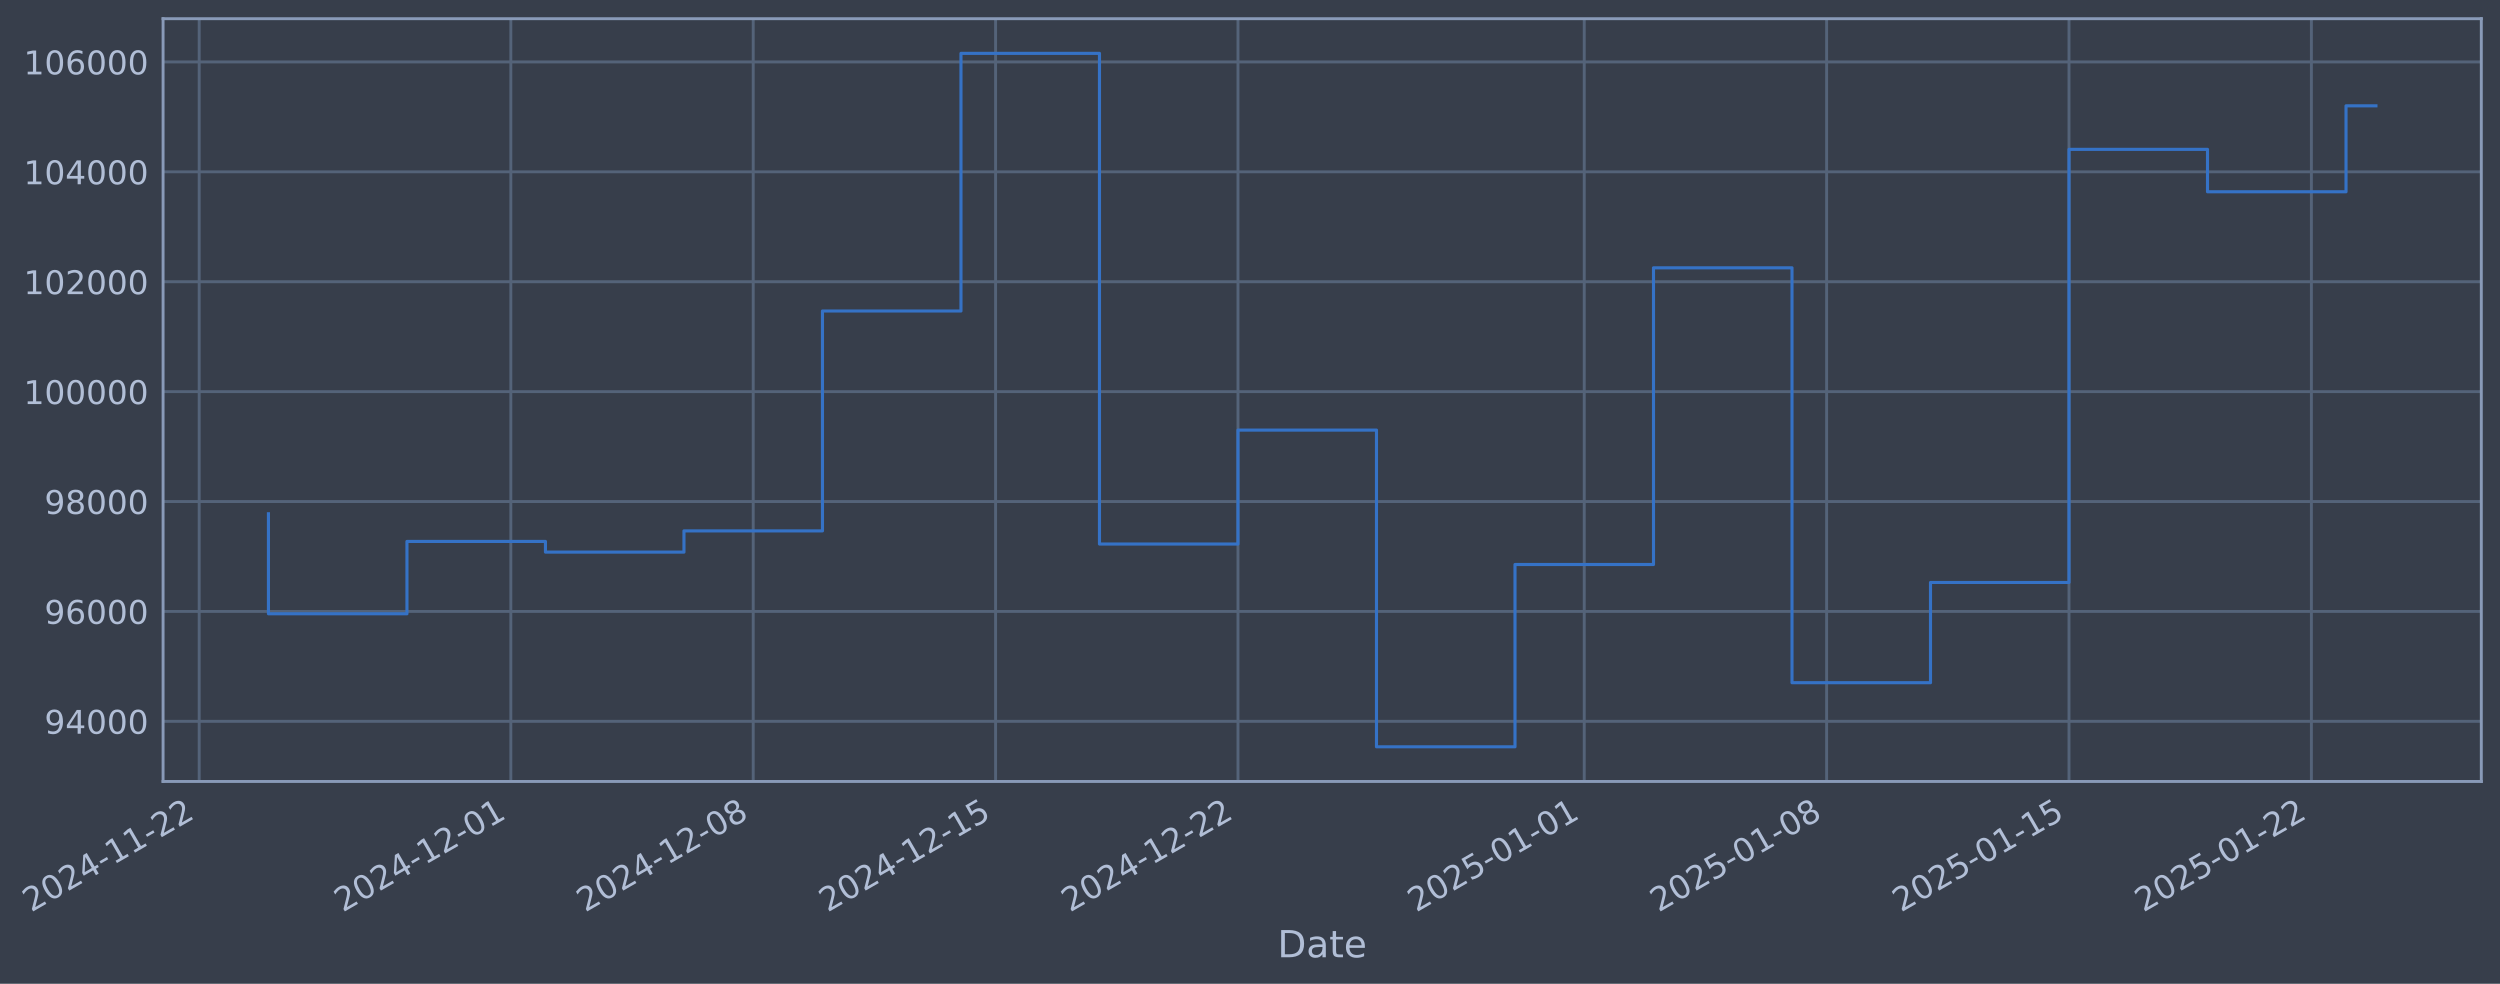
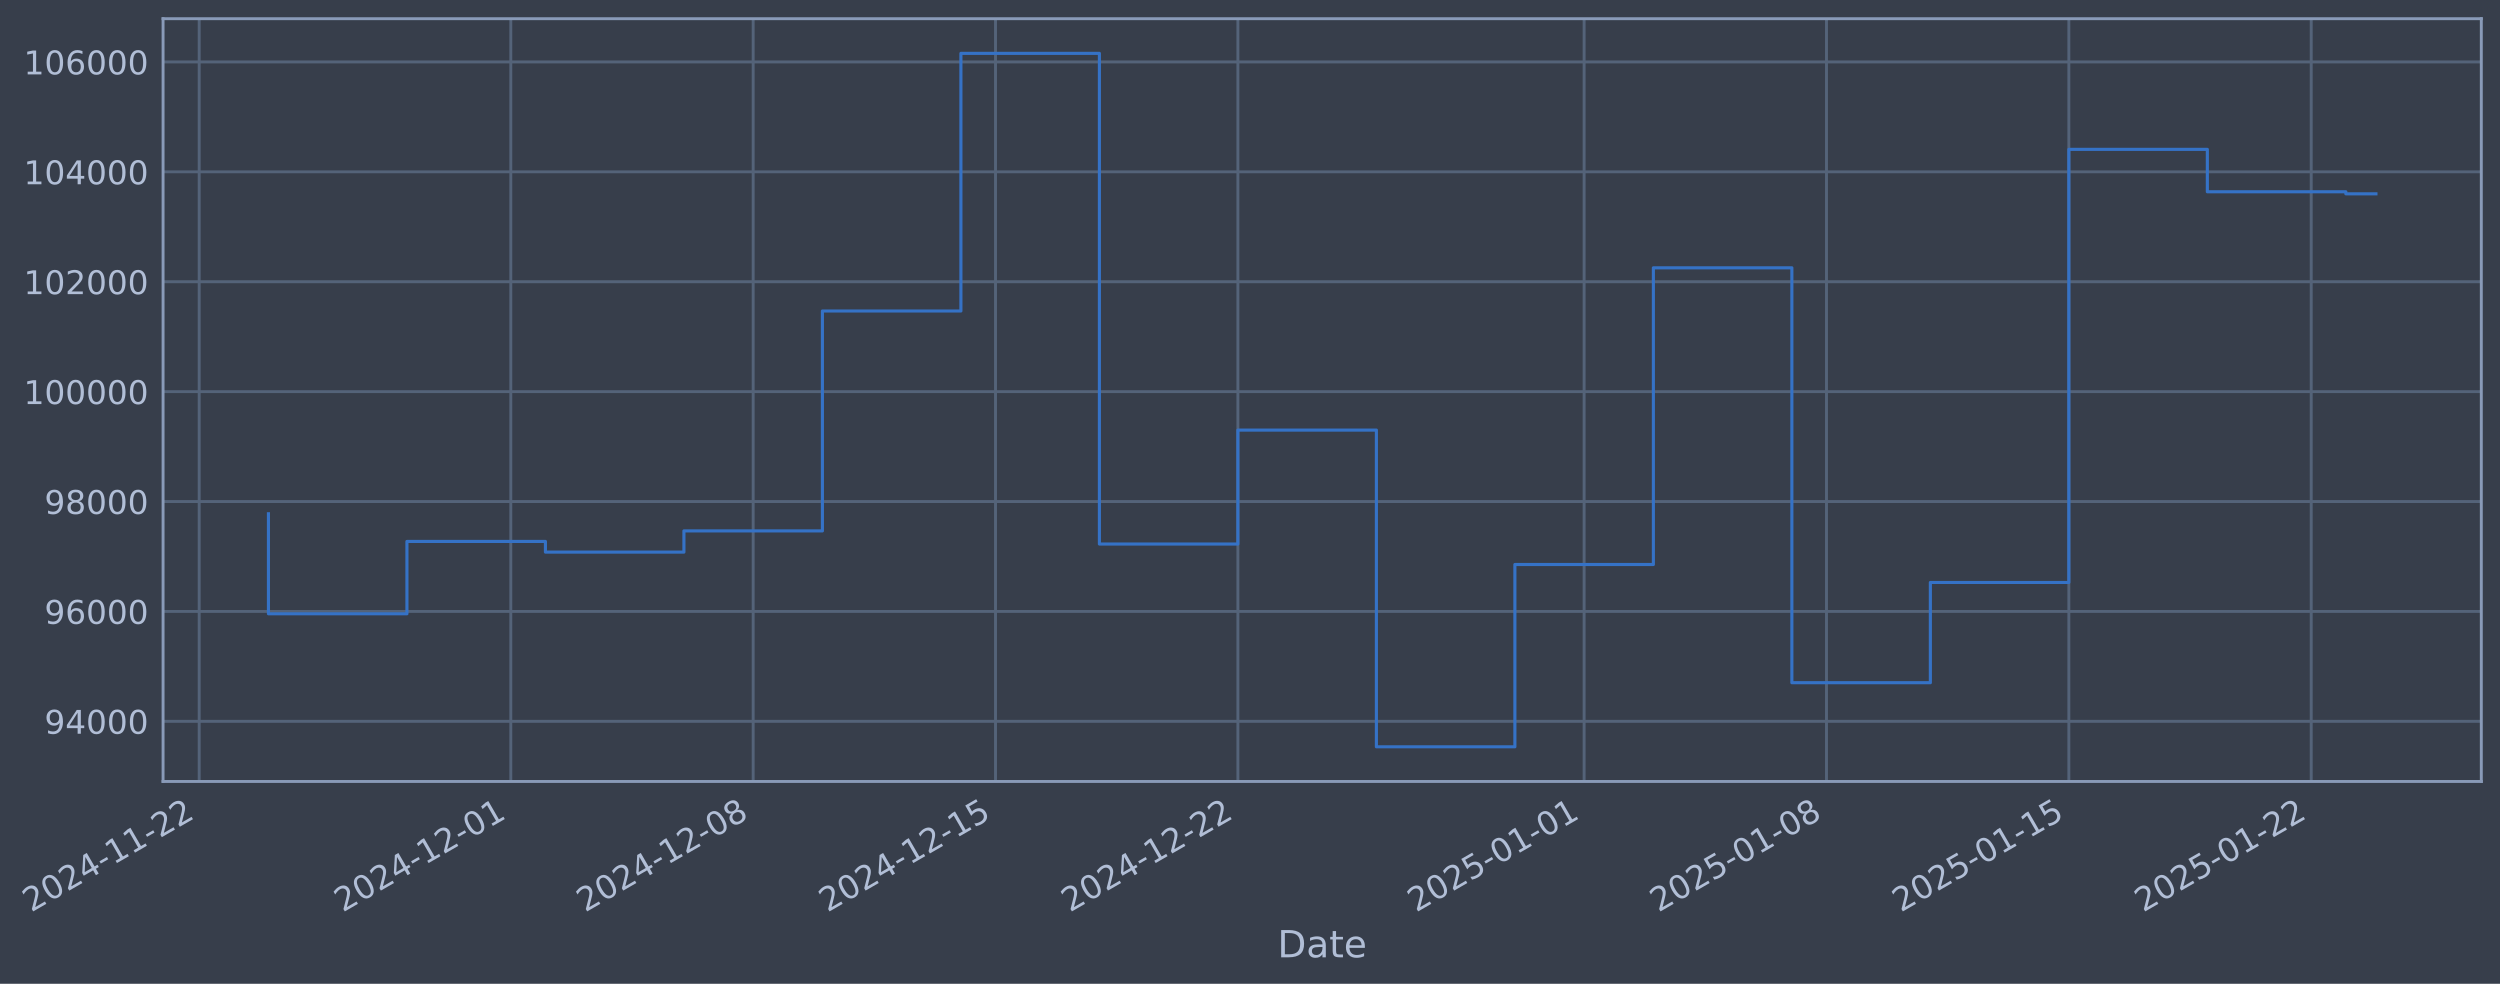
- <svg xmlns="http://www.w3.org/2000/svg" xmlns:xlink="http://www.w3.org/1999/xlink" width="962.801pt" height="378.87pt" viewBox="0 0 962.801 378.87" version="1.1">
+ <svg xmlns="http://www.w3.org/2000/svg" xmlns:xlink="http://www.w3.org/1999/xlink" width="962.799pt" height="378.87pt" viewBox="0 0 962.799 378.87" version="1.1">
  <defs>
    <style type="text/css">*{stroke-linejoin: round; stroke-linecap: butt}</style>
  </defs>
  <g id="figure_1">
    <g id="patch_1">
-       <path d="M 0 378.87  L 962.801 378.87  L 962.801 0  L 0 0  z " style="fill: #373e4b" />
+       <path d="M 0 378.87  L 962.799 378.87  L 962.799 0  L 0 0  z " style="fill: #373e4b" />
    </g>
    <g id="axes_1">
      <g id="patch_2">
-         <path d="M 62.801 300.96  L 955.601 300.96  L 955.601 7.2  L 62.801 7.2  z " style="fill: #373e4b" />
+         <path d="M 62.799 300.96  L 955.599 300.96  L 955.599 7.2  L 62.799 7.2  z " style="fill: #373e4b" />
      </g>
      <g id="matplotlib.axis_1">
        <g id="xtick_1">
          <g id="line2d_1">
-             <path d="M 76.713 300.96  L 76.713 7.2  " clip-path="url(#p8a1eb33f2f)" style="fill: none; stroke: #546379; stroke-width: 1.12; stroke-linecap: square" />
+             <path d="M 76.713 300.96  L 76.713 7.2  " clip-path="url(#pbe5344e35e)" style="fill: none; stroke: #546379; stroke-width: 1.12; stroke-linecap: square" />
          </g>
          <g id="line2d_2" />
          <g id="text_1">
            <g style="fill: #b1bed6" transform="translate(11.98702 351.4642) rotate(-30) scale(0.126 -0.126)">
              <defs>
                <path id="DejaVuSans-32" d="M 1228 531  L 3431 531  L 3431 0  L 469 0  L 469 531  Q 828 903 1448 1529  Q 2069 2156 2228 2338  Q 2531 2678 2651 2914  Q 2772 3150 2772 3378  Q 2772 3750 2511 3984  Q 2250 4219 1831 4219  Q 1534 4219 1204 4116  Q 875 4013 500 3803  L 500 4441  Q 881 4594 1212 4672  Q 1544 4750 1819 4750  Q 2544 4750 2975 4387  Q 3406 4025 3406 3419  Q 3406 3131 3298 2873  Q 3191 2616 2906 2266  Q 2828 2175 2409 1742  Q 1991 1309 1228 531  z " transform="scale(0.015625)" />
                <path id="DejaVuSans-30" d="M 2034 4250  Q 1547 4250 1301 3770  Q 1056 3291 1056 2328  Q 1056 1369 1301 889  Q 1547 409 2034 409  Q 2525 409 2770 889  Q 3016 1369 3016 2328  Q 3016 3291 2770 3770  Q 2525 4250 2034 4250  z M 2034 4750  Q 2819 4750 3233 4129  Q 3647 3509 3647 2328  Q 3647 1150 3233 529  Q 2819 -91 2034 -91  Q 1250 -91 836 529  Q 422 1150 422 2328  Q 422 3509 836 4129  Q 1250 4750 2034 4750  z " transform="scale(0.015625)" />
                <path id="DejaVuSans-34" d="M 2419 4116  L 825 1625  L 2419 1625  L 2419 4116  z M 2253 4666  L 3047 4666  L 3047 1625  L 3713 1625  L 3713 1100  L 3047 1100  L 3047 0  L 2419 0  L 2419 1100  L 313 1100  L 313 1709  L 2253 4666  z " transform="scale(0.015625)" />
                <path id="DejaVuSans-2d" d="M 313 2009  L 1997 2009  L 1997 1497  L 313 1497  L 313 2009  z " transform="scale(0.015625)" />
                <path id="DejaVuSans-31" d="M 794 531  L 1825 531  L 1825 4091  L 703 3866  L 703 4441  L 1819 4666  L 2450 4666  L 2450 531  L 3481 531  L 3481 0  L 794 0  L 794 531  z " transform="scale(0.015625)" />
              </defs>
              <use xlink:href="#DejaVuSans-32" />
              <use xlink:href="#DejaVuSans-30" transform="translate(63.62305 0)" />
              <use xlink:href="#DejaVuSans-32" transform="translate(127.2461 0)" />
              <use xlink:href="#DejaVuSans-34" transform="translate(190.8691 0)" />
              <use xlink:href="#DejaVuSans-2d" transform="translate(254.4922 0)" />
              <use xlink:href="#DejaVuSans-31" transform="translate(290.5762 0)" />
              <use xlink:href="#DejaVuSans-31" transform="translate(354.1992 0)" />
              <use xlink:href="#DejaVuSans-2d" transform="translate(417.8223 0)" />
              <use xlink:href="#DejaVuSans-32" transform="translate(453.9062 0)" />
              <use xlink:href="#DejaVuSans-32" transform="translate(517.5293 0)" />
            </g>
          </g>
        </g>
        <g id="xtick_2">
          <g id="line2d_3">
-             <path d="M 196.73 300.96  L 196.73 7.2  " clip-path="url(#p8a1eb33f2f)" style="fill: none; stroke: #546379; stroke-width: 1.12; stroke-linecap: square" />
+             <path d="M 196.72 300.96  L 196.72 7.2  " clip-path="url(#pbe5344e35e)" style="fill: none; stroke: #546379; stroke-width: 1.12; stroke-linecap: square" />
          </g>
          <g id="line2d_4" />
          <g id="text_2">
-             <g style="fill: #b1bed6" transform="translate(132.0047 351.4642) rotate(-30) scale(0.126 -0.126)">
+             <g style="fill: #b1bed6" transform="translate(131.9941 351.4642) rotate(-30) scale(0.126 -0.126)">
              <use xlink:href="#DejaVuSans-32" />
              <use xlink:href="#DejaVuSans-30" transform="translate(63.62305 0)" />
              <use xlink:href="#DejaVuSans-32" transform="translate(127.2461 0)" />
              <use xlink:href="#DejaVuSans-34" transform="translate(190.8691 0)" />
              <use xlink:href="#DejaVuSans-2d" transform="translate(254.4922 0)" />
              <use xlink:href="#DejaVuSans-31" transform="translate(290.5762 0)" />
              <use xlink:href="#DejaVuSans-32" transform="translate(354.1992 0)" />
              <use xlink:href="#DejaVuSans-2d" transform="translate(417.8223 0)" />
              <use xlink:href="#DejaVuSans-30" transform="translate(453.9062 0)" />
              <use xlink:href="#DejaVuSans-31" transform="translate(517.5293 0)" />
            </g>
          </g>
        </g>
        <g id="xtick_3">
          <g id="line2d_5">
-             <path d="M 290.077 300.96  L 290.077 7.2  " clip-path="url(#p8a1eb33f2f)" style="fill: none; stroke: #546379; stroke-width: 1.12; stroke-linecap: square" />
+             <path d="M 290.058 300.96  L 290.058 7.2  " clip-path="url(#pbe5344e35e)" style="fill: none; stroke: #546379; stroke-width: 1.12; stroke-linecap: square" />
          </g>
          <g id="line2d_6" />
          <g id="text_3">
-             <g style="fill: #b1bed6" transform="translate(225.3517 351.4642) rotate(-30) scale(0.126 -0.126)">
+             <g style="fill: #b1bed6" transform="translate(225.333 351.4642) rotate(-30) scale(0.126 -0.126)">
              <defs>
                <path id="DejaVuSans-38" d="M 2034 2216  Q 1584 2216 1326 1975  Q 1069 1734 1069 1313  Q 1069 891 1326 650  Q 1584 409 2034 409  Q 2484 409 2743 651  Q 3003 894 3003 1313  Q 3003 1734 2745 1975  Q 2488 2216 2034 2216  z M 1403 2484  Q 997 2584 770 2862  Q 544 3141 544 3541  Q 544 4100 942 4425  Q 1341 4750 2034 4750  Q 2731 4750 3128 4425  Q 3525 4100 3525 3541  Q 3525 3141 3298 2862  Q 3072 2584 2669 2484  Q 3125 2378 3379 2068  Q 3634 1759 3634 1313  Q 3634 634 3220 271  Q 2806 -91 2034 -91  Q 1263 -91 848 271  Q 434 634 434 1313  Q 434 1759 690 2068  Q 947 2378 1403 2484  z M 1172 3481  Q 1172 3119 1398 2916  Q 1625 2713 2034 2713  Q 2441 2713 2670 2916  Q 2900 3119 2900 3481  Q 2900 3844 2670 4047  Q 2441 4250 2034 4250  Q 1625 4250 1398 4047  Q 1172 3844 1172 3481  z " transform="scale(0.015625)" />
              </defs>
              <use xlink:href="#DejaVuSans-32" />
              <use xlink:href="#DejaVuSans-30" transform="translate(63.62305 0)" />
              <use xlink:href="#DejaVuSans-32" transform="translate(127.2461 0)" />
              <use xlink:href="#DejaVuSans-34" transform="translate(190.8691 0)" />
              <use xlink:href="#DejaVuSans-2d" transform="translate(254.4922 0)" />
              <use xlink:href="#DejaVuSans-31" transform="translate(290.5762 0)" />
              <use xlink:href="#DejaVuSans-32" transform="translate(354.1992 0)" />
              <use xlink:href="#DejaVuSans-2d" transform="translate(417.8223 0)" />
              <use xlink:href="#DejaVuSans-30" transform="translate(453.9062 0)" />
              <use xlink:href="#DejaVuSans-38" transform="translate(517.5293 0)" />
            </g>
          </g>
        </g>
        <g id="xtick_4">
          <g id="line2d_7">
-             <path d="M 383.424 300.96  L 383.424 7.2  " clip-path="url(#p8a1eb33f2f)" style="fill: none; stroke: #546379; stroke-width: 1.12; stroke-linecap: square" />
+             <path d="M 383.397 300.96  L 383.397 7.2  " clip-path="url(#pbe5344e35e)" style="fill: none; stroke: #546379; stroke-width: 1.12; stroke-linecap: square" />
          </g>
          <g id="line2d_8" />
          <g id="text_4">
-             <g style="fill: #b1bed6" transform="translate(318.6988 351.4642) rotate(-30) scale(0.126 -0.126)">
+             <g style="fill: #b1bed6" transform="translate(318.6718 351.4642) rotate(-30) scale(0.126 -0.126)">
              <defs>
                <path id="DejaVuSans-35" d="M 691 4666  L 3169 4666  L 3169 4134  L 1269 4134  L 1269 2991  Q 1406 3038 1543 3061  Q 1681 3084 1819 3084  Q 2600 3084 3056 2656  Q 3513 2228 3513 1497  Q 3513 744 3044 326  Q 2575 -91 1722 -91  Q 1428 -91 1123 -41  Q 819 9 494 109  L 494 744  Q 775 591 1075 516  Q 1375 441 1709 441  Q 2250 441 2565 725  Q 2881 1009 2881 1497  Q 2881 1984 2565 2268  Q 2250 2553 1709 2553  Q 1456 2553 1204 2497  Q 953 2441 691 2322  L 691 4666  z " transform="scale(0.015625)" />
              </defs>
              <use xlink:href="#DejaVuSans-32" />
              <use xlink:href="#DejaVuSans-30" transform="translate(63.62305 0)" />
              <use xlink:href="#DejaVuSans-32" transform="translate(127.2461 0)" />
              <use xlink:href="#DejaVuSans-34" transform="translate(190.8691 0)" />
              <use xlink:href="#DejaVuSans-2d" transform="translate(254.4922 0)" />
              <use xlink:href="#DejaVuSans-31" transform="translate(290.5762 0)" />
              <use xlink:href="#DejaVuSans-32" transform="translate(354.1992 0)" />
              <use xlink:href="#DejaVuSans-2d" transform="translate(417.8223 0)" />
              <use xlink:href="#DejaVuSans-31" transform="translate(453.9062 0)" />
              <use xlink:href="#DejaVuSans-35" transform="translate(517.5293 0)" />
            </g>
          </g>
        </g>
        <g id="xtick_5">
          <g id="line2d_9">
-             <path d="M 476.771 300.96  L 476.771 7.2  " clip-path="url(#p8a1eb33f2f)" style="fill: none; stroke: #546379; stroke-width: 1.12; stroke-linecap: square" />
+             <path d="M 476.736 300.96  L 476.736 7.2  " clip-path="url(#pbe5344e35e)" style="fill: none; stroke: #546379; stroke-width: 1.12; stroke-linecap: square" />
          </g>
          <g id="line2d_10" />
          <g id="text_5">
-             <g style="fill: #b1bed6" transform="translate(412.0459 351.4642) rotate(-30) scale(0.126 -0.126)">
+             <g style="fill: #b1bed6" transform="translate(412.0106 351.4642) rotate(-30) scale(0.126 -0.126)">
              <use xlink:href="#DejaVuSans-32" />
              <use xlink:href="#DejaVuSans-30" transform="translate(63.62305 0)" />
              <use xlink:href="#DejaVuSans-32" transform="translate(127.2461 0)" />
              <use xlink:href="#DejaVuSans-34" transform="translate(190.8691 0)" />
              <use xlink:href="#DejaVuSans-2d" transform="translate(254.4922 0)" />
              <use xlink:href="#DejaVuSans-31" transform="translate(290.5762 0)" />
              <use xlink:href="#DejaVuSans-32" transform="translate(354.1992 0)" />
              <use xlink:href="#DejaVuSans-2d" transform="translate(417.8223 0)" />
              <use xlink:href="#DejaVuSans-32" transform="translate(453.9062 0)" />
              <use xlink:href="#DejaVuSans-32" transform="translate(517.5293 0)" />
            </g>
          </g>
        </g>
        <g id="xtick_6">
          <g id="line2d_11">
-             <path d="M 610.124 300.96  L 610.124 7.2  " clip-path="url(#p8a1eb33f2f)" style="fill: none; stroke: #546379; stroke-width: 1.12; stroke-linecap: square" />
+             <path d="M 610.077 300.96  L 610.077 7.2  " clip-path="url(#pbe5344e35e)" style="fill: none; stroke: #546379; stroke-width: 1.12; stroke-linecap: square" />
          </g>
          <g id="line2d_12" />
          <g id="text_6">
-             <g style="fill: #b1bed6" transform="translate(545.3988 351.4642) rotate(-30) scale(0.126 -0.126)">
+             <g style="fill: #b1bed6" transform="translate(545.3519 351.4642) rotate(-30) scale(0.126 -0.126)">
              <use xlink:href="#DejaVuSans-32" />
              <use xlink:href="#DejaVuSans-30" transform="translate(63.62305 0)" />
              <use xlink:href="#DejaVuSans-32" transform="translate(127.2461 0)" />
              <use xlink:href="#DejaVuSans-35" transform="translate(190.8691 0)" />
              <use xlink:href="#DejaVuSans-2d" transform="translate(254.4922 0)" />
              <use xlink:href="#DejaVuSans-30" transform="translate(290.5762 0)" />
              <use xlink:href="#DejaVuSans-31" transform="translate(354.1992 0)" />
              <use xlink:href="#DejaVuSans-2d" transform="translate(417.8223 0)" />
              <use xlink:href="#DejaVuSans-30" transform="translate(453.9062 0)" />
              <use xlink:href="#DejaVuSans-31" transform="translate(517.5293 0)" />
            </g>
          </g>
        </g>
        <g id="xtick_7">
          <g id="line2d_13">
-             <path d="M 703.471 300.96  L 703.471 7.2  " clip-path="url(#p8a1eb33f2f)" style="fill: none; stroke: #546379; stroke-width: 1.12; stroke-linecap: square" />
+             <path d="M 703.416 300.96  L 703.416 7.2  " clip-path="url(#pbe5344e35e)" style="fill: none; stroke: #546379; stroke-width: 1.12; stroke-linecap: square" />
          </g>
          <g id="line2d_14" />
          <g id="text_7">
-             <g style="fill: #b1bed6" transform="translate(638.7459 351.4642) rotate(-30) scale(0.126 -0.126)">
+             <g style="fill: #b1bed6" transform="translate(638.6907 351.4642) rotate(-30) scale(0.126 -0.126)">
              <use xlink:href="#DejaVuSans-32" />
              <use xlink:href="#DejaVuSans-30" transform="translate(63.62305 0)" />
              <use xlink:href="#DejaVuSans-32" transform="translate(127.2461 0)" />
              <use xlink:href="#DejaVuSans-35" transform="translate(190.8691 0)" />
              <use xlink:href="#DejaVuSans-2d" transform="translate(254.4922 0)" />
              <use xlink:href="#DejaVuSans-30" transform="translate(290.5762 0)" />
              <use xlink:href="#DejaVuSans-31" transform="translate(354.1992 0)" />
              <use xlink:href="#DejaVuSans-2d" transform="translate(417.8223 0)" />
              <use xlink:href="#DejaVuSans-30" transform="translate(453.9062 0)" />
              <use xlink:href="#DejaVuSans-38" transform="translate(517.5293 0)" />
            </g>
          </g>
        </g>
        <g id="xtick_8">
          <g id="line2d_15">
-             <path d="M 796.818 300.96  L 796.818 7.2  " clip-path="url(#p8a1eb33f2f)" style="fill: none; stroke: #546379; stroke-width: 1.12; stroke-linecap: square" />
+             <path d="M 796.755 300.96  L 796.755 7.2  " clip-path="url(#pbe5344e35e)" style="fill: none; stroke: #546379; stroke-width: 1.12; stroke-linecap: square" />
          </g>
          <g id="line2d_16" />
          <g id="text_8">
-             <g style="fill: #b1bed6" transform="translate(732.0929 351.4642) rotate(-30) scale(0.126 -0.126)">
+             <g style="fill: #b1bed6" transform="translate(732.0295 351.4642) rotate(-30) scale(0.126 -0.126)">
              <use xlink:href="#DejaVuSans-32" />
              <use xlink:href="#DejaVuSans-30" transform="translate(63.62305 0)" />
              <use xlink:href="#DejaVuSans-32" transform="translate(127.2461 0)" />
              <use xlink:href="#DejaVuSans-35" transform="translate(190.8691 0)" />
              <use xlink:href="#DejaVuSans-2d" transform="translate(254.4922 0)" />
              <use xlink:href="#DejaVuSans-30" transform="translate(290.5762 0)" />
              <use xlink:href="#DejaVuSans-31" transform="translate(354.1992 0)" />
              <use xlink:href="#DejaVuSans-2d" transform="translate(417.8223 0)" />
              <use xlink:href="#DejaVuSans-31" transform="translate(453.9062 0)" />
              <use xlink:href="#DejaVuSans-35" transform="translate(517.5293 0)" />
            </g>
          </g>
        </g>
        <g id="xtick_9">
          <g id="line2d_17">
-             <path d="M 890.166 300.96  L 890.166 7.2  " clip-path="url(#p8a1eb33f2f)" style="fill: none; stroke: #546379; stroke-width: 1.12; stroke-linecap: square" />
+             <path d="M 890.094 300.96  L 890.094 7.2  " clip-path="url(#pbe5344e35e)" style="fill: none; stroke: #546379; stroke-width: 1.12; stroke-linecap: square" />
          </g>
          <g id="line2d_18" />
          <g id="text_9">
-             <g style="fill: #b1bed6" transform="translate(825.44 351.4642) rotate(-30) scale(0.126 -0.126)">
+             <g style="fill: #b1bed6" transform="translate(825.3684 351.4642) rotate(-30) scale(0.126 -0.126)">
              <use xlink:href="#DejaVuSans-32" />
              <use xlink:href="#DejaVuSans-30" transform="translate(63.62305 0)" />
              <use xlink:href="#DejaVuSans-32" transform="translate(127.2461 0)" />
              <use xlink:href="#DejaVuSans-35" transform="translate(190.8691 0)" />
              <use xlink:href="#DejaVuSans-2d" transform="translate(254.4922 0)" />
              <use xlink:href="#DejaVuSans-30" transform="translate(290.5762 0)" />
              <use xlink:href="#DejaVuSans-31" transform="translate(354.1992 0)" />
              <use xlink:href="#DejaVuSans-2d" transform="translate(417.8223 0)" />
              <use xlink:href="#DejaVuSans-32" transform="translate(453.9062 0)" />
              <use xlink:href="#DejaVuSans-32" transform="translate(517.5293 0)" />
            </g>
          </g>
        </g>
        <g id="text_10">
-           <g style="fill: #b1bed6" transform="translate(491.9922 368.6753) scale(0.144 -0.144)">
+           <g style="fill: #b1bed6" transform="translate(491.9898 368.6753) scale(0.144 -0.144)">
            <defs>
              <path id="DejaVuSans-44" d="M 1259 4147  L 1259 519  L 2022 519  Q 2988 519 3436 956  Q 3884 1394 3884 2338  Q 3884 3275 3436 3711  Q 2988 4147 2022 4147  L 1259 4147  z M 628 4666  L 1925 4666  Q 3281 4666 3915 4102  Q 4550 3538 4550 2338  Q 4550 1131 3912 565  Q 3275 0 1925 0  L 628 0  L 628 4666  z " transform="scale(0.015625)" />
              <path id="DejaVuSans-61" d="M 2194 1759  Q 1497 1759 1228 1600  Q 959 1441 959 1056  Q 959 750 1161 570  Q 1363 391 1709 391  Q 2188 391 2477 730  Q 2766 1069 2766 1631  L 2766 1759  L 2194 1759  z M 3341 1997  L 3341 0  L 2766 0  L 2766 531  Q 2569 213 2275 61  Q 1981 -91 1556 -91  Q 1019 -91 701 211  Q 384 513 384 1019  Q 384 1609 779 1909  Q 1175 2209 1959 2209  L 2766 2209  L 2766 2266  Q 2766 2663 2505 2880  Q 2244 3097 1772 3097  Q 1472 3097 1187 3025  Q 903 2953 641 2809  L 641 3341  Q 956 3463 1253 3523  Q 1550 3584 1831 3584  Q 2591 3584 2966 3190  Q 3341 2797 3341 1997  z " transform="scale(0.015625)" />
              <path id="DejaVuSans-74" d="M 1172 4494  L 1172 3500  L 2356 3500  L 2356 3053  L 1172 3053  L 1172 1153  Q 1172 725 1289 603  Q 1406 481 1766 481  L 2356 481  L 2356 0  L 1766 0  Q 1100 0 847 248  Q 594 497 594 1153  L 594 3053  L 172 3053  L 172 3500  L 594 3500  L 594 4494  L 1172 4494  z " transform="scale(0.015625)" />
              <path id="DejaVuSans-65" d="M 3597 1894  L 3597 1613  L 953 1613  Q 991 1019 1311 708  Q 1631 397 2203 397  Q 2534 397 2845 478  Q 3156 559 3463 722  L 3463 178  Q 3153 47 2828 -22  Q 2503 -91 2169 -91  Q 1331 -91 842 396  Q 353 884 353 1716  Q 353 2575 817 3079  Q 1281 3584 2069 3584  Q 2775 3584 3186 3129  Q 3597 2675 3597 1894  z M 3022 2063  Q 3016 2534 2758 2815  Q 2500 3097 2075 3097  Q 1594 3097 1305 2825  Q 1016 2553 972 2059  L 3022 2063  z " transform="scale(0.015625)" />
            </defs>
            <use xlink:href="#DejaVuSans-44" />
            <use xlink:href="#DejaVuSans-61" transform="translate(77.00195 0)" />
            <use xlink:href="#DejaVuSans-74" transform="translate(138.2812 0)" />
            <use xlink:href="#DejaVuSans-65" transform="translate(177.4902 0)" />
          </g>
        </g>
      </g>
      <g id="matplotlib.axis_2">
        <g id="ytick_1">
          <g id="line2d_19">
-             <path d="M 62.801 277.797  L 955.601 277.797  " clip-path="url(#p8a1eb33f2f)" style="fill: none; stroke: #546379; stroke-width: 1.12; stroke-linecap: square" />
+             <path d="M 62.799 277.797  L 955.599 277.797  " clip-path="url(#pbe5344e35e)" style="fill: none; stroke: #546379; stroke-width: 1.12; stroke-linecap: square" />
          </g>
          <g id="line2d_20" />
          <g id="text_11">
-             <g style="fill: #b1bed6" transform="translate(17.11755 282.5841) scale(0.126 -0.126)">
+             <g style="fill: #b1bed6" transform="translate(17.1152 282.5841) scale(0.126 -0.126)">
              <defs>
                <path id="DejaVuSans-39" d="M 703 97  L 703 672  Q 941 559 1184 500  Q 1428 441 1663 441  Q 2288 441 2617 861  Q 2947 1281 2994 2138  Q 2813 1869 2534 1725  Q 2256 1581 1919 1581  Q 1219 1581 811 2004  Q 403 2428 403 3163  Q 403 3881 828 4315  Q 1253 4750 1959 4750  Q 2769 4750 3195 4129  Q 3622 3509 3622 2328  Q 3622 1225 3098 567  Q 2575 -91 1691 -91  Q 1453 -91 1209 -44  Q 966 3 703 97  z M 1959 2075  Q 2384 2075 2632 2365  Q 2881 2656 2881 3163  Q 2881 3666 2632 3958  Q 2384 4250 1959 4250  Q 1534 4250 1286 3958  Q 1038 3666 1038 3163  Q 1038 2656 1286 2365  Q 1534 2075 1959 2075  z " transform="scale(0.015625)" />
              </defs>
              <use xlink:href="#DejaVuSans-39" />
              <use xlink:href="#DejaVuSans-34" transform="translate(63.62305 0)" />
              <use xlink:href="#DejaVuSans-30" transform="translate(127.2461 0)" />
              <use xlink:href="#DejaVuSans-30" transform="translate(190.8691 0)" />
              <use xlink:href="#DejaVuSans-30" transform="translate(254.4922 0)" />
            </g>
          </g>
        </g>
        <g id="ytick_2">
          <g id="line2d_21">
-             <path d="M 62.801 235.473  L 955.601 235.473  " clip-path="url(#p8a1eb33f2f)" style="fill: none; stroke: #546379; stroke-width: 1.12; stroke-linecap: square" />
+             <path d="M 62.799 235.473  L 955.599 235.473  " clip-path="url(#pbe5344e35e)" style="fill: none; stroke: #546379; stroke-width: 1.12; stroke-linecap: square" />
          </g>
          <g id="line2d_22" />
          <g id="text_12">
-             <g style="fill: #b1bed6" transform="translate(17.11755 240.2602) scale(0.126 -0.126)">
+             <g style="fill: #b1bed6" transform="translate(17.1152 240.2602) scale(0.126 -0.126)">
              <defs>
                <path id="DejaVuSans-36" d="M 2113 2584  Q 1688 2584 1439 2293  Q 1191 2003 1191 1497  Q 1191 994 1439 701  Q 1688 409 2113 409  Q 2538 409 2786 701  Q 3034 994 3034 1497  Q 3034 2003 2786 2293  Q 2538 2584 2113 2584  z M 3366 4563  L 3366 3988  Q 3128 4100 2886 4159  Q 2644 4219 2406 4219  Q 1781 4219 1451 3797  Q 1122 3375 1075 2522  Q 1259 2794 1537 2939  Q 1816 3084 2150 3084  Q 2853 3084 3261 2657  Q 3669 2231 3669 1497  Q 3669 778 3244 343  Q 2819 -91 2113 -91  Q 1303 -91 875 529  Q 447 1150 447 2328  Q 447 3434 972 4092  Q 1497 4750 2381 4750  Q 2619 4750 2861 4703  Q 3103 4656 3366 4563  z " transform="scale(0.015625)" />
              </defs>
              <use xlink:href="#DejaVuSans-39" />
              <use xlink:href="#DejaVuSans-36" transform="translate(63.62305 0)" />
              <use xlink:href="#DejaVuSans-30" transform="translate(127.2461 0)" />
              <use xlink:href="#DejaVuSans-30" transform="translate(190.8691 0)" />
              <use xlink:href="#DejaVuSans-30" transform="translate(254.4922 0)" />
            </g>
          </g>
        </g>
        <g id="ytick_3">
          <g id="line2d_23">
-             <path d="M 62.801 193.149  L 955.601 193.149  " clip-path="url(#p8a1eb33f2f)" style="fill: none; stroke: #546379; stroke-width: 1.12; stroke-linecap: square" />
+             <path d="M 62.799 193.149  L 955.599 193.149  " clip-path="url(#pbe5344e35e)" style="fill: none; stroke: #546379; stroke-width: 1.12; stroke-linecap: square" />
          </g>
          <g id="line2d_24" />
          <g id="text_13">
-             <g style="fill: #b1bed6" transform="translate(17.11755 197.9364) scale(0.126 -0.126)">
+             <g style="fill: #b1bed6" transform="translate(17.1152 197.9364) scale(0.126 -0.126)">
              <use xlink:href="#DejaVuSans-39" />
              <use xlink:href="#DejaVuSans-38" transform="translate(63.62305 0)" />
              <use xlink:href="#DejaVuSans-30" transform="translate(127.2461 0)" />
              <use xlink:href="#DejaVuSans-30" transform="translate(190.8691 0)" />
              <use xlink:href="#DejaVuSans-30" transform="translate(254.4922 0)" />
            </g>
          </g>
        </g>
        <g id="ytick_4">
          <g id="line2d_25">
-             <path d="M 62.801 150.826  L 955.601 150.826  " clip-path="url(#p8a1eb33f2f)" style="fill: none; stroke: #546379; stroke-width: 1.12; stroke-linecap: square" />
+             <path d="M 62.799 150.826  L 955.599 150.826  " clip-path="url(#pbe5344e35e)" style="fill: none; stroke: #546379; stroke-width: 1.12; stroke-linecap: square" />
          </g>
          <g id="line2d_26" />
          <g id="text_14">
-             <g style="fill: #b1bed6" transform="translate(9.100796 155.6126) scale(0.126 -0.126)">
+             <g style="fill: #b1bed6" transform="translate(9.098448 155.6126) scale(0.126 -0.126)">
              <use xlink:href="#DejaVuSans-31" />
              <use xlink:href="#DejaVuSans-30" transform="translate(63.62305 0)" />
              <use xlink:href="#DejaVuSans-30" transform="translate(127.2461 0)" />
              <use xlink:href="#DejaVuSans-30" transform="translate(190.8691 0)" />
              <use xlink:href="#DejaVuSans-30" transform="translate(254.4922 0)" />
              <use xlink:href="#DejaVuSans-30" transform="translate(318.1152 0)" />
            </g>
          </g>
        </g>
        <g id="ytick_5">
          <g id="line2d_27">
-             <path d="M 62.801 108.502  L 955.601 108.502  " clip-path="url(#p8a1eb33f2f)" style="fill: none; stroke: #546379; stroke-width: 1.12; stroke-linecap: square" />
+             <path d="M 62.799 108.502  L 955.599 108.502  " clip-path="url(#pbe5344e35e)" style="fill: none; stroke: #546379; stroke-width: 1.12; stroke-linecap: square" />
          </g>
          <g id="line2d_28" />
          <g id="text_15">
-             <g style="fill: #b1bed6" transform="translate(9.100796 113.2888) scale(0.126 -0.126)">
+             <g style="fill: #b1bed6" transform="translate(9.098448 113.2888) scale(0.126 -0.126)">
              <use xlink:href="#DejaVuSans-31" />
              <use xlink:href="#DejaVuSans-30" transform="translate(63.62305 0)" />
              <use xlink:href="#DejaVuSans-32" transform="translate(127.2461 0)" />
              <use xlink:href="#DejaVuSans-30" transform="translate(190.8691 0)" />
              <use xlink:href="#DejaVuSans-30" transform="translate(254.4922 0)" />
              <use xlink:href="#DejaVuSans-30" transform="translate(318.1152 0)" />
            </g>
          </g>
        </g>
        <g id="ytick_6">
          <g id="line2d_29">
-             <path d="M 62.801 66.178  L 955.601 66.178  " clip-path="url(#p8a1eb33f2f)" style="fill: none; stroke: #546379; stroke-width: 1.12; stroke-linecap: square" />
+             <path d="M 62.799 66.178  L 955.599 66.178  " clip-path="url(#pbe5344e35e)" style="fill: none; stroke: #546379; stroke-width: 1.12; stroke-linecap: square" />
          </g>
          <g id="line2d_30" />
          <g id="text_16">
-             <g style="fill: #b1bed6" transform="translate(9.100796 70.96502) scale(0.126 -0.126)">
+             <g style="fill: #b1bed6" transform="translate(9.098448 70.96502) scale(0.126 -0.126)">
              <use xlink:href="#DejaVuSans-31" />
              <use xlink:href="#DejaVuSans-30" transform="translate(63.62305 0)" />
              <use xlink:href="#DejaVuSans-34" transform="translate(127.2461 0)" />
              <use xlink:href="#DejaVuSans-30" transform="translate(190.8691 0)" />
              <use xlink:href="#DejaVuSans-30" transform="translate(254.4922 0)" />
              <use xlink:href="#DejaVuSans-30" transform="translate(318.1152 0)" />
            </g>
          </g>
        </g>
        <g id="ytick_7">
          <g id="line2d_31">
-             <path d="M 62.801 23.854  L 955.601 23.854  " clip-path="url(#p8a1eb33f2f)" style="fill: none; stroke: #546379; stroke-width: 1.12; stroke-linecap: square" />
+             <path d="M 62.799 23.854  L 955.599 23.854  " clip-path="url(#pbe5344e35e)" style="fill: none; stroke: #546379; stroke-width: 1.12; stroke-linecap: square" />
          </g>
          <g id="line2d_32" />
          <g id="text_17">
-             <g style="fill: #b1bed6" transform="translate(9.100796 28.64121) scale(0.126 -0.126)">
+             <g style="fill: #b1bed6" transform="translate(9.098448 28.64121) scale(0.126 -0.126)">
              <use xlink:href="#DejaVuSans-31" />
              <use xlink:href="#DejaVuSans-30" transform="translate(63.62305 0)" />
              <use xlink:href="#DejaVuSans-36" transform="translate(127.2461 0)" />
              <use xlink:href="#DejaVuSans-30" transform="translate(190.8691 0)" />
              <use xlink:href="#DejaVuSans-30" transform="translate(254.4922 0)" />
              <use xlink:href="#DejaVuSans-30" transform="translate(318.1152 0)" />
            </g>
          </g>
        </g>
      </g>
      <g id="line2d_33">
-         <path d="M 103.383 197.87  L 103.383 236.383  L 156.724 236.383  L 156.724 208.521  L 210.065 208.521  L 210.065 212.628  L 263.407 212.628  L 263.407 204.459  L 316.748 204.459  L 316.748 119.77  L 370.089 119.77  L 370.089 20.553  L 423.43 20.553  L 423.43 209.517  L 476.771 209.517  L 476.771 165.636  L 530.113 165.636  L 530.113 287.607  L 583.454 287.607  L 583.454 217.409  L 636.795 217.409  L 636.795 103.141  L 690.136 103.141  L 690.136 262.927  L 743.477 262.927  L 743.477 224.318  L 796.818 224.318  L 796.818 57.525  L 850.16 57.525  L 850.16 73.859  L 903.501 73.859  L 903.501 40.76  L 915.019 40.76  " clip-path="url(#p8a1eb33f2f)" style="fill: none; stroke: #3572c6; stroke-width: 1.2; stroke-linecap: square" />
+         <path d="M 103.381 197.87  L 103.381 236.383  L 156.717 236.383  L 156.717 208.521  L 210.054 208.521  L 210.054 212.628  L 263.39 212.628  L 263.39 204.459  L 316.727 204.459  L 316.727 119.77  L 370.063 119.77  L 370.063 20.553  L 423.4 20.553  L 423.4 209.517  L 476.736 209.517  L 476.736 165.636  L 530.073 165.636  L 530.073 287.607  L 583.409 287.607  L 583.409 217.409  L 636.746 217.409  L 636.746 103.141  L 690.082 103.141  L 690.082 262.927  L 743.419 262.927  L 743.419 224.318  L 796.755 224.318  L 796.755 57.525  L 850.092 57.525  L 850.092 73.859  L 903.428 73.859  L 903.428 74.64  L 915.017 74.64  " clip-path="url(#pbe5344e35e)" style="fill: none; stroke: #3572c6; stroke-width: 1.2; stroke-linecap: square" />
      </g>
      <g id="patch_3">
-         <path d="M 62.801 300.96  L 62.801 7.2  " style="fill: none; stroke: #899ab8; stroke-width: 1.12; stroke-linejoin: miter; stroke-linecap: square" />
+         <path d="M 62.799 300.96  L 62.799 7.2  " style="fill: none; stroke: #899ab8; stroke-width: 1.12; stroke-linejoin: miter; stroke-linecap: square" />
      </g>
      <g id="patch_4">
-         <path d="M 955.601 300.96  L 955.601 7.2  " style="fill: none; stroke: #899ab8; stroke-width: 1.12; stroke-linejoin: miter; stroke-linecap: square" />
+         <path d="M 955.599 300.96  L 955.599 7.2  " style="fill: none; stroke: #899ab8; stroke-width: 1.12; stroke-linejoin: miter; stroke-linecap: square" />
      </g>
      <g id="patch_5">
-         <path d="M 62.801 300.96  L 955.601 300.96  " style="fill: none; stroke: #899ab8; stroke-width: 1.12; stroke-linejoin: miter; stroke-linecap: square" />
+         <path d="M 62.799 300.96  L 955.599 300.96  " style="fill: none; stroke: #899ab8; stroke-width: 1.12; stroke-linejoin: miter; stroke-linecap: square" />
      </g>
      <g id="patch_6">
-         <path d="M 62.801 7.2  L 955.601 7.2  " style="fill: none; stroke: #899ab8; stroke-width: 1.12; stroke-linejoin: miter; stroke-linecap: square" />
+         <path d="M 62.799 7.2  L 955.599 7.2  " style="fill: none; stroke: #899ab8; stroke-width: 1.12; stroke-linejoin: miter; stroke-linecap: square" />
      </g>
    </g>
  </g>
  <defs>
-     <clipPath id="p8a1eb33f2f">
-       <rect x="62.801" y="7.2" width="892.8" height="293.76" />
+     <clipPath id="pbe5344e35e">
+       <rect x="62.799" y="7.2" width="892.8" height="293.76" />
    </clipPath>
  </defs>
</svg>
